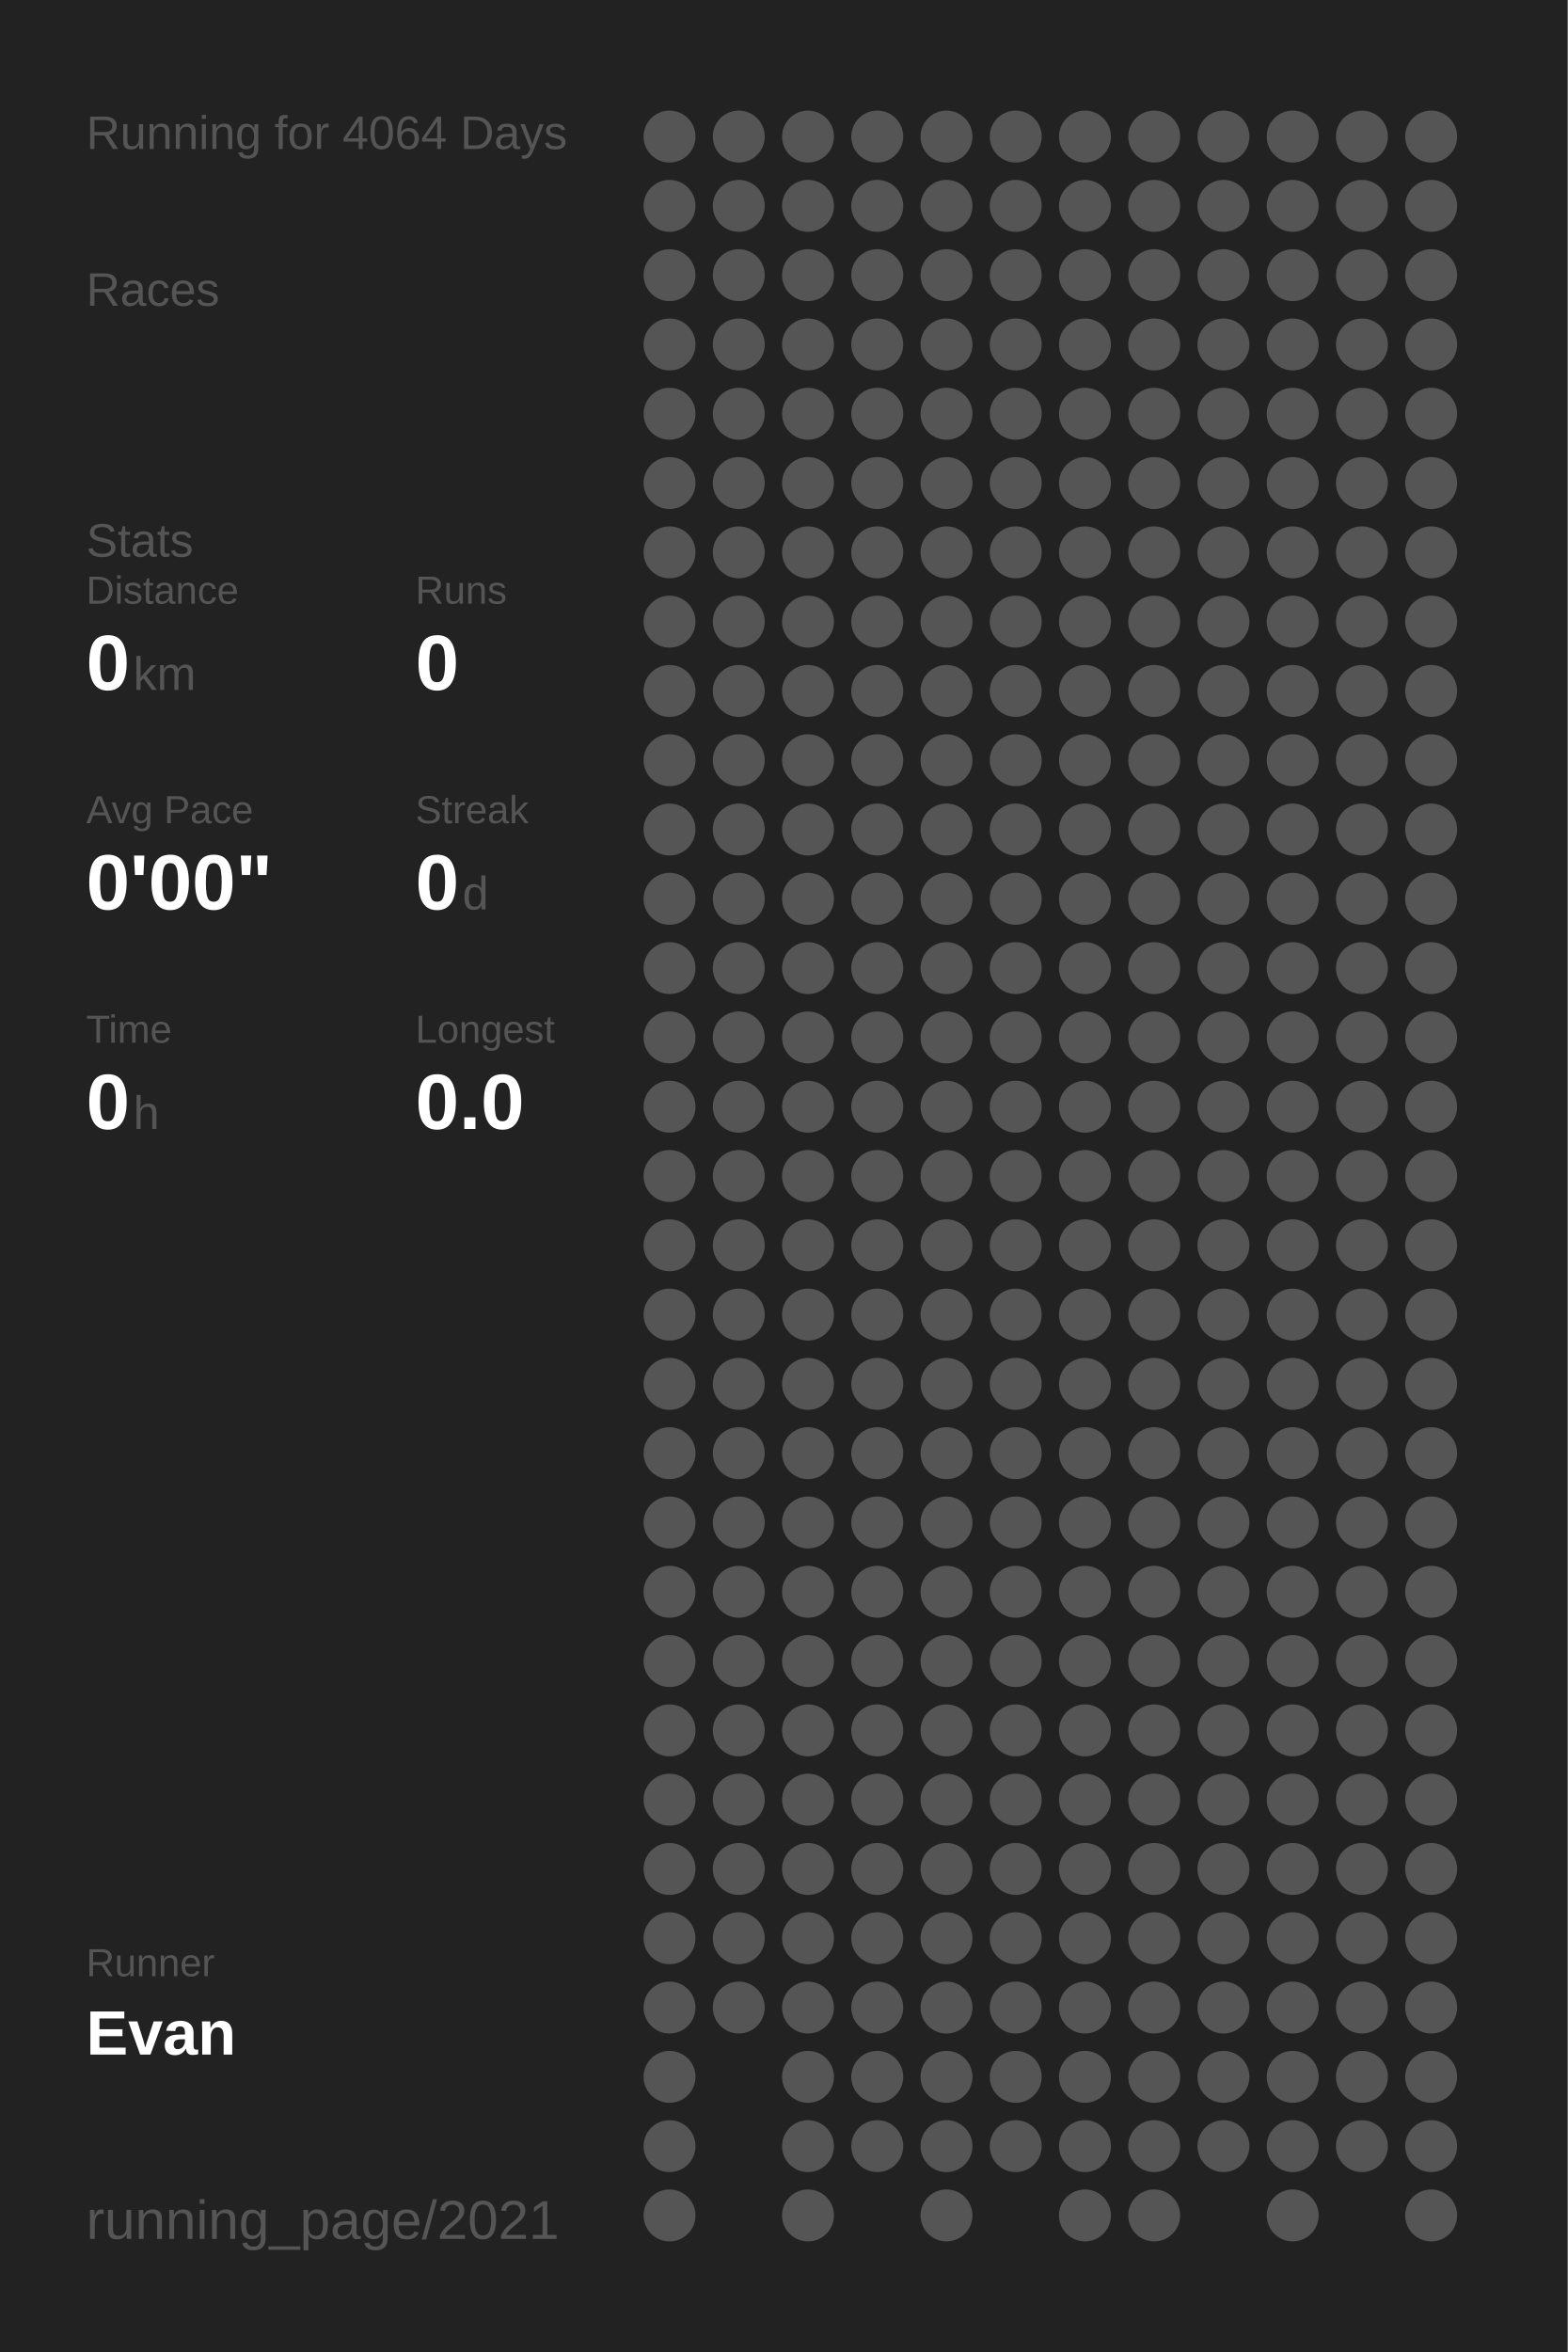
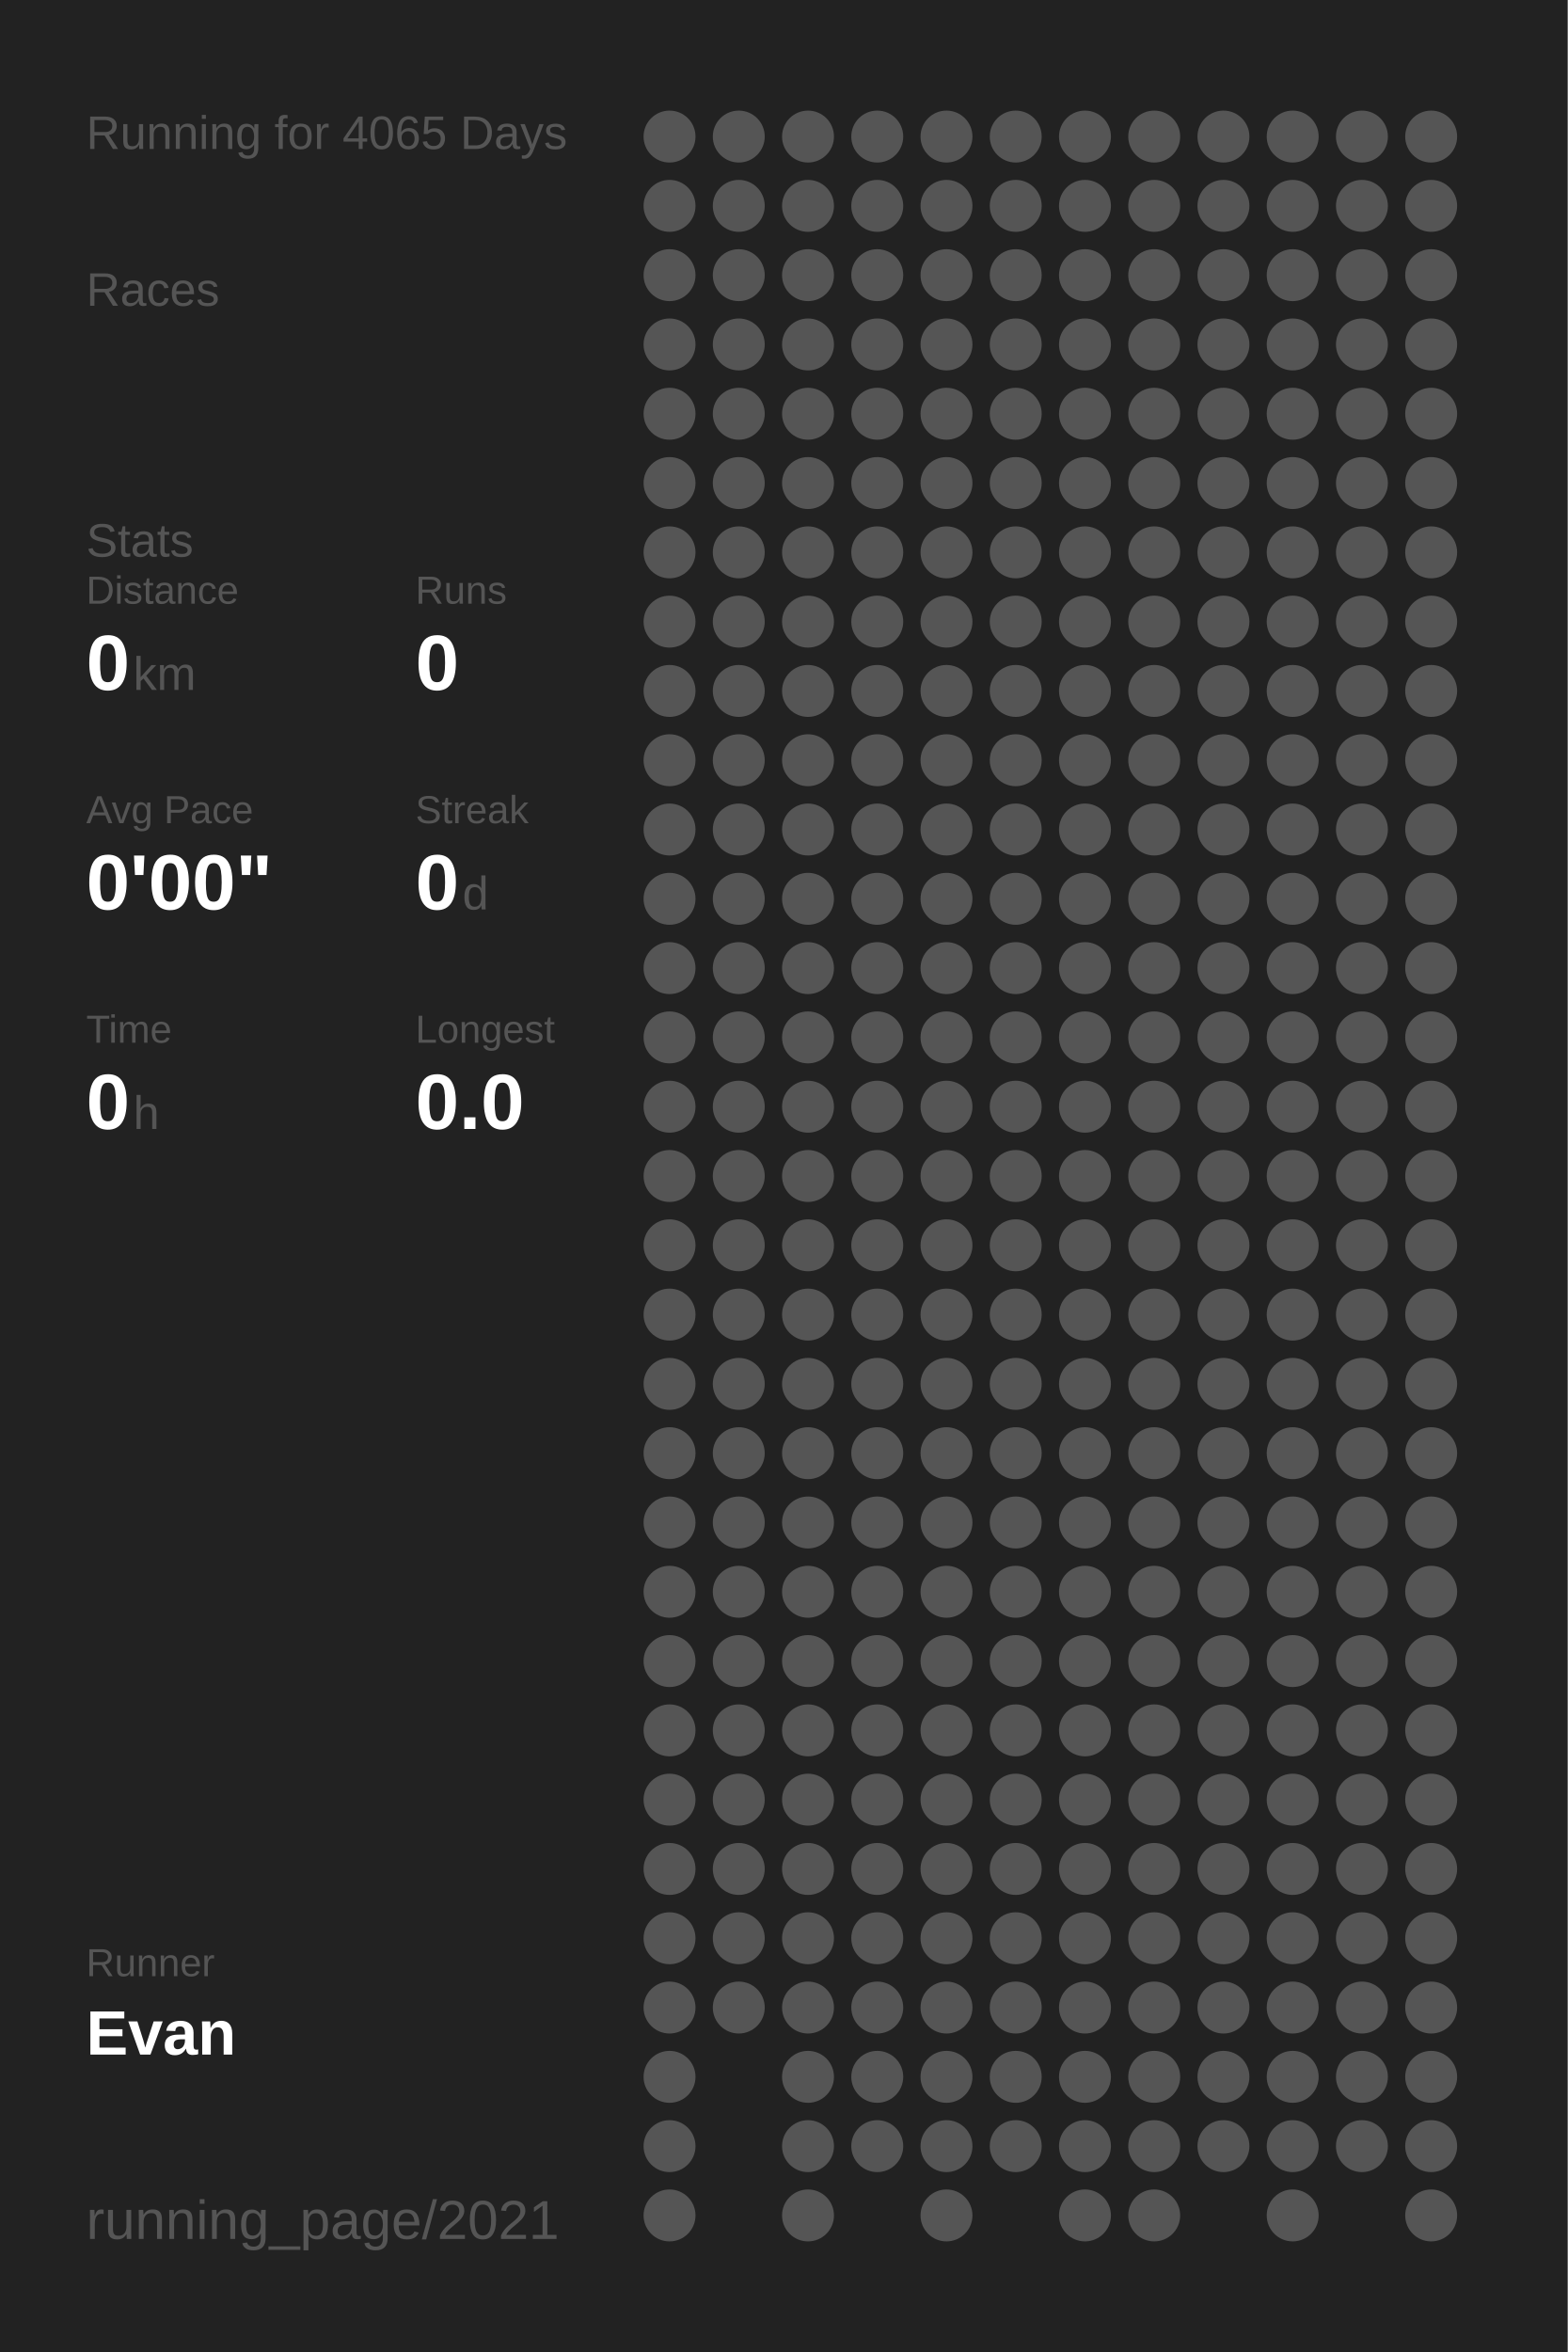
<svg xmlns="http://www.w3.org/2000/svg" baseProfile="full" height="300mm" version="1.1" viewBox="0,0,200,300" width="200mm">
  <defs />
  <rect fill="#222222" height="300" width="200" x="0" y="0" />
-   <text fill="#555555" style="font-size:6px; font-family:Arial;" x="11" y="19">Running for 4064 Days</text>
+   <text fill="#555555" style="font-size:6px; font-family:Arial;" x="11" y="19">Running for 4065 Days</text>
  <text fill="#555555" style="font-size:6px; font-family:Arial;" x="11" y="39">Races</text>
  <text fill="#555555" style="font-size:6px; font-family:Arial;" x="11" y="71">Stats</text>
  <text fill="#555555" style="font-size:5px; font-family:Arial;" x="11" y="77">Distance</text>
  <text fill="#FFFFFF" style="font-size:10px; font-family:Arial; font-weight:bold;" x="11" y="88">0</text>
  <text fill="#555555" style="font-size:6px; font-family:Arial;" x="17" y="88">km</text>
  <text fill="#555555" style="font-size:5px; font-family:Arial;" x="53" y="77">Runs</text>
  <text fill="#FFFFFF" style="font-size:10px; font-family:Arial; font-weight:bold;" x="53" y="88">0</text>
  <text fill="#555555" style="font-size:5px; font-family:Arial;" x="11" y="105">Avg Pace</text>
  <text fill="#FFFFFF" style="font-size:10px; font-family:Arial; font-weight:bold;" x="11" y="116">0'00"</text>
  <text fill="#555555" style="font-size:5px; font-family:Arial;" x="53" y="105">Streak</text>
  <text fill="#FFFFFF" style="font-size:10px; font-family:Arial; font-weight:bold;" x="53" y="116">0</text>
  <text fill="#555555" style="font-size:6px; font-family:Arial;" x="59" y="116">d</text>
  <text fill="#555555" style="font-size:5px; font-family:Arial;" x="11" y="133">Time</text>
  <text fill="#FFFFFF" style="font-size:10px; font-family:Arial; font-weight:bold;" x="11" y="144">0</text>
  <text fill="#555555" style="font-size:6px; font-family:Arial;" x="17" y="144">h</text>
  <text fill="#555555" style="font-size:5px; font-family:Arial;" x="53" y="133">Longest</text>
  <text fill="#FFFFFF" style="font-size:10px; font-family:Arial; font-weight:bold;" x="53" y="144">0.0</text>
  <text fill="#555555" style="font-size:5px; font-family:Arial;" x="11" y="252.065">Runner</text>
  <text fill="#FFFFFF" style="font-size:8px; font-family:Arial; font-weight:bold;" x="11" y="262.065">Evan</text>
  <text fill="#555555" style="font-size:7px; font-family:Arial;" x="11" y="285.581">running_page/2021</text>
  <circle cx="85.417" cy="17.419" fill="#555555" r="3.312" />
  <circle cx="85.417" cy="26.258" fill="#555555" r="3.312" />
  <circle cx="85.417" cy="35.097" fill="#555555" r="3.312" />
  <circle cx="85.417" cy="43.935" fill="#555555" r="3.312" />
  <circle cx="85.417" cy="52.774" fill="#555555" r="3.312" />
  <circle cx="85.417" cy="61.613" fill="#555555" r="3.312" />
  <circle cx="85.417" cy="70.452" fill="#555555" r="3.312" />
  <circle cx="85.417" cy="79.29" fill="#555555" r="3.312" />
  <circle cx="85.417" cy="88.129" fill="#555555" r="3.312" />
  <circle cx="85.417" cy="96.968" fill="#555555" r="3.312" />
  <circle cx="85.417" cy="105.806" fill="#555555" r="3.312" />
  <circle cx="85.417" cy="114.645" fill="#555555" r="3.312" />
  <circle cx="85.417" cy="123.484" fill="#555555" r="3.312" />
  <circle cx="85.417" cy="132.323" fill="#555555" r="3.312" />
  <circle cx="85.417" cy="141.161" fill="#555555" r="3.312" />
  <circle cx="85.417" cy="150" fill="#555555" r="3.312" />
  <circle cx="85.417" cy="158.839" fill="#555555" r="3.312" />
  <circle cx="85.417" cy="167.677" fill="#555555" r="3.312" />
  <circle cx="85.417" cy="176.516" fill="#555555" r="3.312" />
  <circle cx="85.417" cy="185.355" fill="#555555" r="3.312" />
  <circle cx="85.417" cy="194.194" fill="#555555" r="3.312" />
  <circle cx="85.417" cy="203.032" fill="#555555" r="3.312" />
  <circle cx="85.417" cy="211.871" fill="#555555" r="3.312" />
  <circle cx="85.417" cy="220.71" fill="#555555" r="3.312" />
  <circle cx="85.417" cy="229.548" fill="#555555" r="3.312" />
  <circle cx="85.417" cy="238.387" fill="#555555" r="3.312" />
  <circle cx="85.417" cy="247.226" fill="#555555" r="3.312" />
  <circle cx="85.417" cy="256.065" fill="#555555" r="3.312" />
  <circle cx="85.417" cy="264.903" fill="#555555" r="3.312" />
  <circle cx="85.417" cy="273.742" fill="#555555" r="3.312" />
  <circle cx="85.417" cy="282.581" fill="#555555" r="3.312" />
  <circle cx="94.25" cy="17.419" fill="#555555" r="3.312" />
  <circle cx="94.25" cy="26.258" fill="#555555" r="3.312" />
  <circle cx="94.25" cy="35.097" fill="#555555" r="3.312" />
  <circle cx="94.25" cy="43.935" fill="#555555" r="3.312" />
  <circle cx="94.25" cy="52.774" fill="#555555" r="3.312" />
  <circle cx="94.25" cy="61.613" fill="#555555" r="3.312" />
  <circle cx="94.25" cy="70.452" fill="#555555" r="3.312" />
  <circle cx="94.25" cy="79.29" fill="#555555" r="3.312" />
  <circle cx="94.25" cy="88.129" fill="#555555" r="3.312" />
  <circle cx="94.25" cy="96.968" fill="#555555" r="3.312" />
  <circle cx="94.25" cy="105.806" fill="#555555" r="3.312" />
  <circle cx="94.25" cy="114.645" fill="#555555" r="3.312" />
  <circle cx="94.25" cy="123.484" fill="#555555" r="3.312" />
  <circle cx="94.25" cy="132.323" fill="#555555" r="3.312" />
  <circle cx="94.25" cy="141.161" fill="#555555" r="3.312" />
  <circle cx="94.25" cy="150" fill="#555555" r="3.312" />
  <circle cx="94.25" cy="158.839" fill="#555555" r="3.312" />
  <circle cx="94.25" cy="167.677" fill="#555555" r="3.312" />
  <circle cx="94.25" cy="176.516" fill="#555555" r="3.312" />
  <circle cx="94.25" cy="185.355" fill="#555555" r="3.312" />
  <circle cx="94.25" cy="194.194" fill="#555555" r="3.312" />
  <circle cx="94.25" cy="203.032" fill="#555555" r="3.312" />
  <circle cx="94.25" cy="211.871" fill="#555555" r="3.312" />
  <circle cx="94.25" cy="220.71" fill="#555555" r="3.312" />
  <circle cx="94.25" cy="229.548" fill="#555555" r="3.312" />
  <circle cx="94.25" cy="238.387" fill="#555555" r="3.312" />
  <circle cx="94.25" cy="247.226" fill="#555555" r="3.312" />
  <circle cx="94.25" cy="256.065" fill="#555555" r="3.312" />
  <circle cx="103.083" cy="17.419" fill="#555555" r="3.312" />
  <circle cx="103.083" cy="26.258" fill="#555555" r="3.312" />
  <circle cx="103.083" cy="35.097" fill="#555555" r="3.312" />
  <circle cx="103.083" cy="43.935" fill="#555555" r="3.312" />
  <circle cx="103.083" cy="52.774" fill="#555555" r="3.312" />
  <circle cx="103.083" cy="61.613" fill="#555555" r="3.312" />
  <circle cx="103.083" cy="70.452" fill="#555555" r="3.312" />
  <circle cx="103.083" cy="79.29" fill="#555555" r="3.312" />
  <circle cx="103.083" cy="88.129" fill="#555555" r="3.312" />
  <circle cx="103.083" cy="96.968" fill="#555555" r="3.312" />
  <circle cx="103.083" cy="105.806" fill="#555555" r="3.312" />
  <circle cx="103.083" cy="114.645" fill="#555555" r="3.312" />
  <circle cx="103.083" cy="123.484" fill="#555555" r="3.312" />
  <circle cx="103.083" cy="132.323" fill="#555555" r="3.312" />
  <circle cx="103.083" cy="141.161" fill="#555555" r="3.312" />
  <circle cx="103.083" cy="150" fill="#555555" r="3.312" />
  <circle cx="103.083" cy="158.839" fill="#555555" r="3.312" />
  <circle cx="103.083" cy="167.677" fill="#555555" r="3.312" />
  <circle cx="103.083" cy="176.516" fill="#555555" r="3.312" />
  <circle cx="103.083" cy="185.355" fill="#555555" r="3.312" />
  <circle cx="103.083" cy="194.194" fill="#555555" r="3.312" />
  <circle cx="103.083" cy="203.032" fill="#555555" r="3.312" />
  <circle cx="103.083" cy="211.871" fill="#555555" r="3.312" />
  <circle cx="103.083" cy="220.71" fill="#555555" r="3.312" />
  <circle cx="103.083" cy="229.548" fill="#555555" r="3.312" />
  <circle cx="103.083" cy="238.387" fill="#555555" r="3.312" />
  <circle cx="103.083" cy="247.226" fill="#555555" r="3.312" />
  <circle cx="103.083" cy="256.065" fill="#555555" r="3.312" />
  <circle cx="103.083" cy="264.903" fill="#555555" r="3.312" />
  <circle cx="103.083" cy="273.742" fill="#555555" r="3.312" />
  <circle cx="103.083" cy="282.581" fill="#555555" r="3.312" />
  <circle cx="111.917" cy="17.419" fill="#555555" r="3.312" />
  <circle cx="111.917" cy="26.258" fill="#555555" r="3.312" />
  <circle cx="111.917" cy="35.097" fill="#555555" r="3.312" />
  <circle cx="111.917" cy="43.935" fill="#555555" r="3.312" />
  <circle cx="111.917" cy="52.774" fill="#555555" r="3.312" />
  <circle cx="111.917" cy="61.613" fill="#555555" r="3.312" />
  <circle cx="111.917" cy="70.452" fill="#555555" r="3.312" />
  <circle cx="111.917" cy="79.29" fill="#555555" r="3.312" />
  <circle cx="111.917" cy="88.129" fill="#555555" r="3.312" />
  <circle cx="111.917" cy="96.968" fill="#555555" r="3.312" />
  <circle cx="111.917" cy="105.806" fill="#555555" r="3.312" />
  <circle cx="111.917" cy="114.645" fill="#555555" r="3.312" />
  <circle cx="111.917" cy="123.484" fill="#555555" r="3.312" />
  <circle cx="111.917" cy="132.323" fill="#555555" r="3.312" />
  <circle cx="111.917" cy="141.161" fill="#555555" r="3.312" />
  <circle cx="111.917" cy="150" fill="#555555" r="3.312" />
  <circle cx="111.917" cy="158.839" fill="#555555" r="3.312" />
  <circle cx="111.917" cy="167.677" fill="#555555" r="3.312" />
  <circle cx="111.917" cy="176.516" fill="#555555" r="3.312" />
  <circle cx="111.917" cy="185.355" fill="#555555" r="3.312" />
  <circle cx="111.917" cy="194.194" fill="#555555" r="3.312" />
  <circle cx="111.917" cy="203.032" fill="#555555" r="3.312" />
  <circle cx="111.917" cy="211.871" fill="#555555" r="3.312" />
  <circle cx="111.917" cy="220.71" fill="#555555" r="3.312" />
  <circle cx="111.917" cy="229.548" fill="#555555" r="3.312" />
  <circle cx="111.917" cy="238.387" fill="#555555" r="3.312" />
  <circle cx="111.917" cy="247.226" fill="#555555" r="3.312" />
  <circle cx="111.917" cy="256.065" fill="#555555" r="3.312" />
  <circle cx="111.917" cy="264.903" fill="#555555" r="3.312" />
  <circle cx="111.917" cy="273.742" fill="#555555" r="3.312" />
  <circle cx="120.75" cy="17.419" fill="#555555" r="3.312" />
  <circle cx="120.75" cy="26.258" fill="#555555" r="3.312" />
  <circle cx="120.75" cy="35.097" fill="#555555" r="3.312" />
  <circle cx="120.75" cy="43.935" fill="#555555" r="3.312" />
  <circle cx="120.75" cy="52.774" fill="#555555" r="3.312" />
  <circle cx="120.75" cy="61.613" fill="#555555" r="3.312" />
  <circle cx="120.75" cy="70.452" fill="#555555" r="3.312" />
  <circle cx="120.75" cy="79.29" fill="#555555" r="3.312" />
  <circle cx="120.75" cy="88.129" fill="#555555" r="3.312" />
  <circle cx="120.75" cy="96.968" fill="#555555" r="3.312" />
  <circle cx="120.75" cy="105.806" fill="#555555" r="3.312" />
  <circle cx="120.75" cy="114.645" fill="#555555" r="3.312" />
  <circle cx="120.75" cy="123.484" fill="#555555" r="3.312" />
  <circle cx="120.75" cy="132.323" fill="#555555" r="3.312" />
  <circle cx="120.75" cy="141.161" fill="#555555" r="3.312" />
  <circle cx="120.75" cy="150" fill="#555555" r="3.312" />
  <circle cx="120.75" cy="158.839" fill="#555555" r="3.312" />
  <circle cx="120.75" cy="167.677" fill="#555555" r="3.312" />
  <circle cx="120.75" cy="176.516" fill="#555555" r="3.312" />
  <circle cx="120.75" cy="185.355" fill="#555555" r="3.312" />
  <circle cx="120.75" cy="194.194" fill="#555555" r="3.312" />
  <circle cx="120.75" cy="203.032" fill="#555555" r="3.312" />
  <circle cx="120.75" cy="211.871" fill="#555555" r="3.312" />
  <circle cx="120.75" cy="220.71" fill="#555555" r="3.312" />
  <circle cx="120.75" cy="229.548" fill="#555555" r="3.312" />
  <circle cx="120.75" cy="238.387" fill="#555555" r="3.312" />
  <circle cx="120.75" cy="247.226" fill="#555555" r="3.312" />
  <circle cx="120.75" cy="256.065" fill="#555555" r="3.312" />
  <circle cx="120.75" cy="264.903" fill="#555555" r="3.312" />
  <circle cx="120.75" cy="273.742" fill="#555555" r="3.312" />
  <circle cx="120.75" cy="282.581" fill="#555555" r="3.312" />
  <circle cx="129.583" cy="17.419" fill="#555555" r="3.312" />
  <circle cx="129.583" cy="26.258" fill="#555555" r="3.312" />
  <circle cx="129.583" cy="35.097" fill="#555555" r="3.312" />
  <circle cx="129.583" cy="43.935" fill="#555555" r="3.312" />
  <circle cx="129.583" cy="52.774" fill="#555555" r="3.312" />
  <circle cx="129.583" cy="61.613" fill="#555555" r="3.312" />
  <circle cx="129.583" cy="70.452" fill="#555555" r="3.312" />
  <circle cx="129.583" cy="79.29" fill="#555555" r="3.312" />
  <circle cx="129.583" cy="88.129" fill="#555555" r="3.312" />
  <circle cx="129.583" cy="96.968" fill="#555555" r="3.312" />
  <circle cx="129.583" cy="105.806" fill="#555555" r="3.312" />
  <circle cx="129.583" cy="114.645" fill="#555555" r="3.312" />
  <circle cx="129.583" cy="123.484" fill="#555555" r="3.312" />
  <circle cx="129.583" cy="132.323" fill="#555555" r="3.312" />
  <circle cx="129.583" cy="141.161" fill="#555555" r="3.312" />
  <circle cx="129.583" cy="150" fill="#555555" r="3.312" />
  <circle cx="129.583" cy="158.839" fill="#555555" r="3.312" />
  <circle cx="129.583" cy="167.677" fill="#555555" r="3.312" />
  <circle cx="129.583" cy="176.516" fill="#555555" r="3.312" />
  <circle cx="129.583" cy="185.355" fill="#555555" r="3.312" />
  <circle cx="129.583" cy="194.194" fill="#555555" r="3.312" />
  <circle cx="129.583" cy="203.032" fill="#555555" r="3.312" />
  <circle cx="129.583" cy="211.871" fill="#555555" r="3.312" />
  <circle cx="129.583" cy="220.71" fill="#555555" r="3.312" />
  <circle cx="129.583" cy="229.548" fill="#555555" r="3.312" />
  <circle cx="129.583" cy="238.387" fill="#555555" r="3.312" />
  <circle cx="129.583" cy="247.226" fill="#555555" r="3.312" />
  <circle cx="129.583" cy="256.065" fill="#555555" r="3.312" />
  <circle cx="129.583" cy="264.903" fill="#555555" r="3.312" />
  <circle cx="129.583" cy="273.742" fill="#555555" r="3.312" />
  <circle cx="138.417" cy="17.419" fill="#555555" r="3.312" />
  <circle cx="138.417" cy="26.258" fill="#555555" r="3.312" />
  <circle cx="138.417" cy="35.097" fill="#555555" r="3.312" />
  <circle cx="138.417" cy="43.935" fill="#555555" r="3.312" />
  <circle cx="138.417" cy="52.774" fill="#555555" r="3.312" />
  <circle cx="138.417" cy="61.613" fill="#555555" r="3.312" />
  <circle cx="138.417" cy="70.452" fill="#555555" r="3.312" />
  <circle cx="138.417" cy="79.29" fill="#555555" r="3.312" />
  <circle cx="138.417" cy="88.129" fill="#555555" r="3.312" />
  <circle cx="138.417" cy="96.968" fill="#555555" r="3.312" />
  <circle cx="138.417" cy="105.806" fill="#555555" r="3.312" />
  <circle cx="138.417" cy="114.645" fill="#555555" r="3.312" />
  <circle cx="138.417" cy="123.484" fill="#555555" r="3.312" />
  <circle cx="138.417" cy="132.323" fill="#555555" r="3.312" />
  <circle cx="138.417" cy="141.161" fill="#555555" r="3.312" />
  <circle cx="138.417" cy="150" fill="#555555" r="3.312" />
  <circle cx="138.417" cy="158.839" fill="#555555" r="3.312" />
  <circle cx="138.417" cy="167.677" fill="#555555" r="3.312" />
  <circle cx="138.417" cy="176.516" fill="#555555" r="3.312" />
  <circle cx="138.417" cy="185.355" fill="#555555" r="3.312" />
  <circle cx="138.417" cy="194.194" fill="#555555" r="3.312" />
  <circle cx="138.417" cy="203.032" fill="#555555" r="3.312" />
  <circle cx="138.417" cy="211.871" fill="#555555" r="3.312" />
  <circle cx="138.417" cy="220.71" fill="#555555" r="3.312" />
  <circle cx="138.417" cy="229.548" fill="#555555" r="3.312" />
  <circle cx="138.417" cy="238.387" fill="#555555" r="3.312" />
  <circle cx="138.417" cy="247.226" fill="#555555" r="3.312" />
  <circle cx="138.417" cy="256.065" fill="#555555" r="3.312" />
  <circle cx="138.417" cy="264.903" fill="#555555" r="3.312" />
  <circle cx="138.417" cy="273.742" fill="#555555" r="3.312" />
  <circle cx="138.417" cy="282.581" fill="#555555" r="3.312" />
  <circle cx="147.25" cy="17.419" fill="#555555" r="3.312" />
  <circle cx="147.25" cy="26.258" fill="#555555" r="3.312" />
  <circle cx="147.25" cy="35.097" fill="#555555" r="3.312" />
  <circle cx="147.25" cy="43.935" fill="#555555" r="3.312" />
  <circle cx="147.25" cy="52.774" fill="#555555" r="3.312" />
  <circle cx="147.25" cy="61.613" fill="#555555" r="3.312" />
  <circle cx="147.25" cy="70.452" fill="#555555" r="3.312" />
  <circle cx="147.25" cy="79.29" fill="#555555" r="3.312" />
  <circle cx="147.25" cy="88.129" fill="#555555" r="3.312" />
  <circle cx="147.25" cy="96.968" fill="#555555" r="3.312" />
  <circle cx="147.25" cy="105.806" fill="#555555" r="3.312" />
  <circle cx="147.25" cy="114.645" fill="#555555" r="3.312" />
  <circle cx="147.25" cy="123.484" fill="#555555" r="3.312" />
  <circle cx="147.25" cy="132.323" fill="#555555" r="3.312" />
  <circle cx="147.25" cy="141.161" fill="#555555" r="3.312" />
  <circle cx="147.25" cy="150" fill="#555555" r="3.312" />
  <circle cx="147.25" cy="158.839" fill="#555555" r="3.312" />
  <circle cx="147.25" cy="167.677" fill="#555555" r="3.312" />
  <circle cx="147.25" cy="176.516" fill="#555555" r="3.312" />
  <circle cx="147.25" cy="185.355" fill="#555555" r="3.312" />
  <circle cx="147.25" cy="194.194" fill="#555555" r="3.312" />
  <circle cx="147.25" cy="203.032" fill="#555555" r="3.312" />
  <circle cx="147.25" cy="211.871" fill="#555555" r="3.312" />
  <circle cx="147.25" cy="220.71" fill="#555555" r="3.312" />
  <circle cx="147.25" cy="229.548" fill="#555555" r="3.312" />
  <circle cx="147.25" cy="238.387" fill="#555555" r="3.312" />
  <circle cx="147.25" cy="247.226" fill="#555555" r="3.312" />
  <circle cx="147.25" cy="256.065" fill="#555555" r="3.312" />
  <circle cx="147.25" cy="264.903" fill="#555555" r="3.312" />
  <circle cx="147.25" cy="273.742" fill="#555555" r="3.312" />
  <circle cx="147.25" cy="282.581" fill="#555555" r="3.312" />
  <circle cx="156.083" cy="17.419" fill="#555555" r="3.312" />
  <circle cx="156.083" cy="26.258" fill="#555555" r="3.312" />
  <circle cx="156.083" cy="35.097" fill="#555555" r="3.312" />
  <circle cx="156.083" cy="43.935" fill="#555555" r="3.312" />
  <circle cx="156.083" cy="52.774" fill="#555555" r="3.312" />
  <circle cx="156.083" cy="61.613" fill="#555555" r="3.312" />
  <circle cx="156.083" cy="70.452" fill="#555555" r="3.312" />
  <circle cx="156.083" cy="79.29" fill="#555555" r="3.312" />
  <circle cx="156.083" cy="88.129" fill="#555555" r="3.312" />
  <circle cx="156.083" cy="96.968" fill="#555555" r="3.312" />
  <circle cx="156.083" cy="105.806" fill="#555555" r="3.312" />
  <circle cx="156.083" cy="114.645" fill="#555555" r="3.312" />
  <circle cx="156.083" cy="123.484" fill="#555555" r="3.312" />
  <circle cx="156.083" cy="132.323" fill="#555555" r="3.312" />
  <circle cx="156.083" cy="141.161" fill="#555555" r="3.312" />
  <circle cx="156.083" cy="150" fill="#555555" r="3.312" />
  <circle cx="156.083" cy="158.839" fill="#555555" r="3.312" />
  <circle cx="156.083" cy="167.677" fill="#555555" r="3.312" />
  <circle cx="156.083" cy="176.516" fill="#555555" r="3.312" />
  <circle cx="156.083" cy="185.355" fill="#555555" r="3.312" />
  <circle cx="156.083" cy="194.194" fill="#555555" r="3.312" />
  <circle cx="156.083" cy="203.032" fill="#555555" r="3.312" />
  <circle cx="156.083" cy="211.871" fill="#555555" r="3.312" />
  <circle cx="156.083" cy="220.71" fill="#555555" r="3.312" />
  <circle cx="156.083" cy="229.548" fill="#555555" r="3.312" />
  <circle cx="156.083" cy="238.387" fill="#555555" r="3.312" />
  <circle cx="156.083" cy="247.226" fill="#555555" r="3.312" />
  <circle cx="156.083" cy="256.065" fill="#555555" r="3.312" />
  <circle cx="156.083" cy="264.903" fill="#555555" r="3.312" />
  <circle cx="156.083" cy="273.742" fill="#555555" r="3.312" />
  <circle cx="164.917" cy="17.419" fill="#555555" r="3.312" />
  <circle cx="164.917" cy="26.258" fill="#555555" r="3.312" />
  <circle cx="164.917" cy="35.097" fill="#555555" r="3.312" />
  <circle cx="164.917" cy="43.935" fill="#555555" r="3.312" />
  <circle cx="164.917" cy="52.774" fill="#555555" r="3.312" />
  <circle cx="164.917" cy="61.613" fill="#555555" r="3.312" />
  <circle cx="164.917" cy="70.452" fill="#555555" r="3.312" />
  <circle cx="164.917" cy="79.29" fill="#555555" r="3.312" />
  <circle cx="164.917" cy="88.129" fill="#555555" r="3.312" />
  <circle cx="164.917" cy="96.968" fill="#555555" r="3.312" />
  <circle cx="164.917" cy="105.806" fill="#555555" r="3.312" />
  <circle cx="164.917" cy="114.645" fill="#555555" r="3.312" />
  <circle cx="164.917" cy="123.484" fill="#555555" r="3.312" />
  <circle cx="164.917" cy="132.323" fill="#555555" r="3.312" />
  <circle cx="164.917" cy="141.161" fill="#555555" r="3.312" />
  <circle cx="164.917" cy="150" fill="#555555" r="3.312" />
  <circle cx="164.917" cy="158.839" fill="#555555" r="3.312" />
  <circle cx="164.917" cy="167.677" fill="#555555" r="3.312" />
  <circle cx="164.917" cy="176.516" fill="#555555" r="3.312" />
  <circle cx="164.917" cy="185.355" fill="#555555" r="3.312" />
  <circle cx="164.917" cy="194.194" fill="#555555" r="3.312" />
  <circle cx="164.917" cy="203.032" fill="#555555" r="3.312" />
  <circle cx="164.917" cy="211.871" fill="#555555" r="3.312" />
  <circle cx="164.917" cy="220.71" fill="#555555" r="3.312" />
  <circle cx="164.917" cy="229.548" fill="#555555" r="3.312" />
  <circle cx="164.917" cy="238.387" fill="#555555" r="3.312" />
  <circle cx="164.917" cy="247.226" fill="#555555" r="3.312" />
  <circle cx="164.917" cy="256.065" fill="#555555" r="3.312" />
  <circle cx="164.917" cy="264.903" fill="#555555" r="3.312" />
  <circle cx="164.917" cy="273.742" fill="#555555" r="3.312" />
  <circle cx="164.917" cy="282.581" fill="#555555" r="3.312" />
  <circle cx="173.75" cy="17.419" fill="#555555" r="3.312" />
  <circle cx="173.75" cy="26.258" fill="#555555" r="3.312" />
  <circle cx="173.75" cy="35.097" fill="#555555" r="3.312" />
  <circle cx="173.75" cy="43.935" fill="#555555" r="3.312" />
  <circle cx="173.75" cy="52.774" fill="#555555" r="3.312" />
  <circle cx="173.75" cy="61.613" fill="#555555" r="3.312" />
  <circle cx="173.75" cy="70.452" fill="#555555" r="3.312" />
  <circle cx="173.75" cy="79.29" fill="#555555" r="3.312" />
  <circle cx="173.75" cy="88.129" fill="#555555" r="3.312" />
  <circle cx="173.75" cy="96.968" fill="#555555" r="3.312" />
  <circle cx="173.75" cy="105.806" fill="#555555" r="3.312" />
  <circle cx="173.75" cy="114.645" fill="#555555" r="3.312" />
  <circle cx="173.75" cy="123.484" fill="#555555" r="3.312" />
  <circle cx="173.75" cy="132.323" fill="#555555" r="3.312" />
  <circle cx="173.75" cy="141.161" fill="#555555" r="3.312" />
  <circle cx="173.75" cy="150" fill="#555555" r="3.312" />
  <circle cx="173.75" cy="158.839" fill="#555555" r="3.312" />
  <circle cx="173.75" cy="167.677" fill="#555555" r="3.312" />
  <circle cx="173.75" cy="176.516" fill="#555555" r="3.312" />
  <circle cx="173.75" cy="185.355" fill="#555555" r="3.312" />
  <circle cx="173.75" cy="194.194" fill="#555555" r="3.312" />
  <circle cx="173.75" cy="203.032" fill="#555555" r="3.312" />
  <circle cx="173.75" cy="211.871" fill="#555555" r="3.312" />
  <circle cx="173.75" cy="220.71" fill="#555555" r="3.312" />
  <circle cx="173.75" cy="229.548" fill="#555555" r="3.312" />
  <circle cx="173.75" cy="238.387" fill="#555555" r="3.312" />
  <circle cx="173.75" cy="247.226" fill="#555555" r="3.312" />
  <circle cx="173.75" cy="256.065" fill="#555555" r="3.312" />
  <circle cx="173.75" cy="264.903" fill="#555555" r="3.312" />
  <circle cx="173.75" cy="273.742" fill="#555555" r="3.312" />
  <circle cx="182.583" cy="17.419" fill="#555555" r="3.312" />
  <circle cx="182.583" cy="26.258" fill="#555555" r="3.312" />
  <circle cx="182.583" cy="35.097" fill="#555555" r="3.312" />
  <circle cx="182.583" cy="43.935" fill="#555555" r="3.312" />
  <circle cx="182.583" cy="52.774" fill="#555555" r="3.312" />
  <circle cx="182.583" cy="61.613" fill="#555555" r="3.312" />
  <circle cx="182.583" cy="70.452" fill="#555555" r="3.312" />
  <circle cx="182.583" cy="79.29" fill="#555555" r="3.312" />
  <circle cx="182.583" cy="88.129" fill="#555555" r="3.312" />
  <circle cx="182.583" cy="96.968" fill="#555555" r="3.312" />
  <circle cx="182.583" cy="105.806" fill="#555555" r="3.312" />
  <circle cx="182.583" cy="114.645" fill="#555555" r="3.312" />
  <circle cx="182.583" cy="123.484" fill="#555555" r="3.312" />
  <circle cx="182.583" cy="132.323" fill="#555555" r="3.312" />
  <circle cx="182.583" cy="141.161" fill="#555555" r="3.312" />
  <circle cx="182.583" cy="150" fill="#555555" r="3.312" />
  <circle cx="182.583" cy="158.839" fill="#555555" r="3.312" />
  <circle cx="182.583" cy="167.677" fill="#555555" r="3.312" />
  <circle cx="182.583" cy="176.516" fill="#555555" r="3.312" />
  <circle cx="182.583" cy="185.355" fill="#555555" r="3.312" />
  <circle cx="182.583" cy="194.194" fill="#555555" r="3.312" />
  <circle cx="182.583" cy="203.032" fill="#555555" r="3.312" />
  <circle cx="182.583" cy="211.871" fill="#555555" r="3.312" />
  <circle cx="182.583" cy="220.71" fill="#555555" r="3.312" />
  <circle cx="182.583" cy="229.548" fill="#555555" r="3.312" />
  <circle cx="182.583" cy="238.387" fill="#555555" r="3.312" />
  <circle cx="182.583" cy="247.226" fill="#555555" r="3.312" />
  <circle cx="182.583" cy="256.065" fill="#555555" r="3.312" />
  <circle cx="182.583" cy="264.903" fill="#555555" r="3.312" />
  <circle cx="182.583" cy="273.742" fill="#555555" r="3.312" />
  <circle cx="182.583" cy="282.581" fill="#555555" r="3.312" />
</svg>
